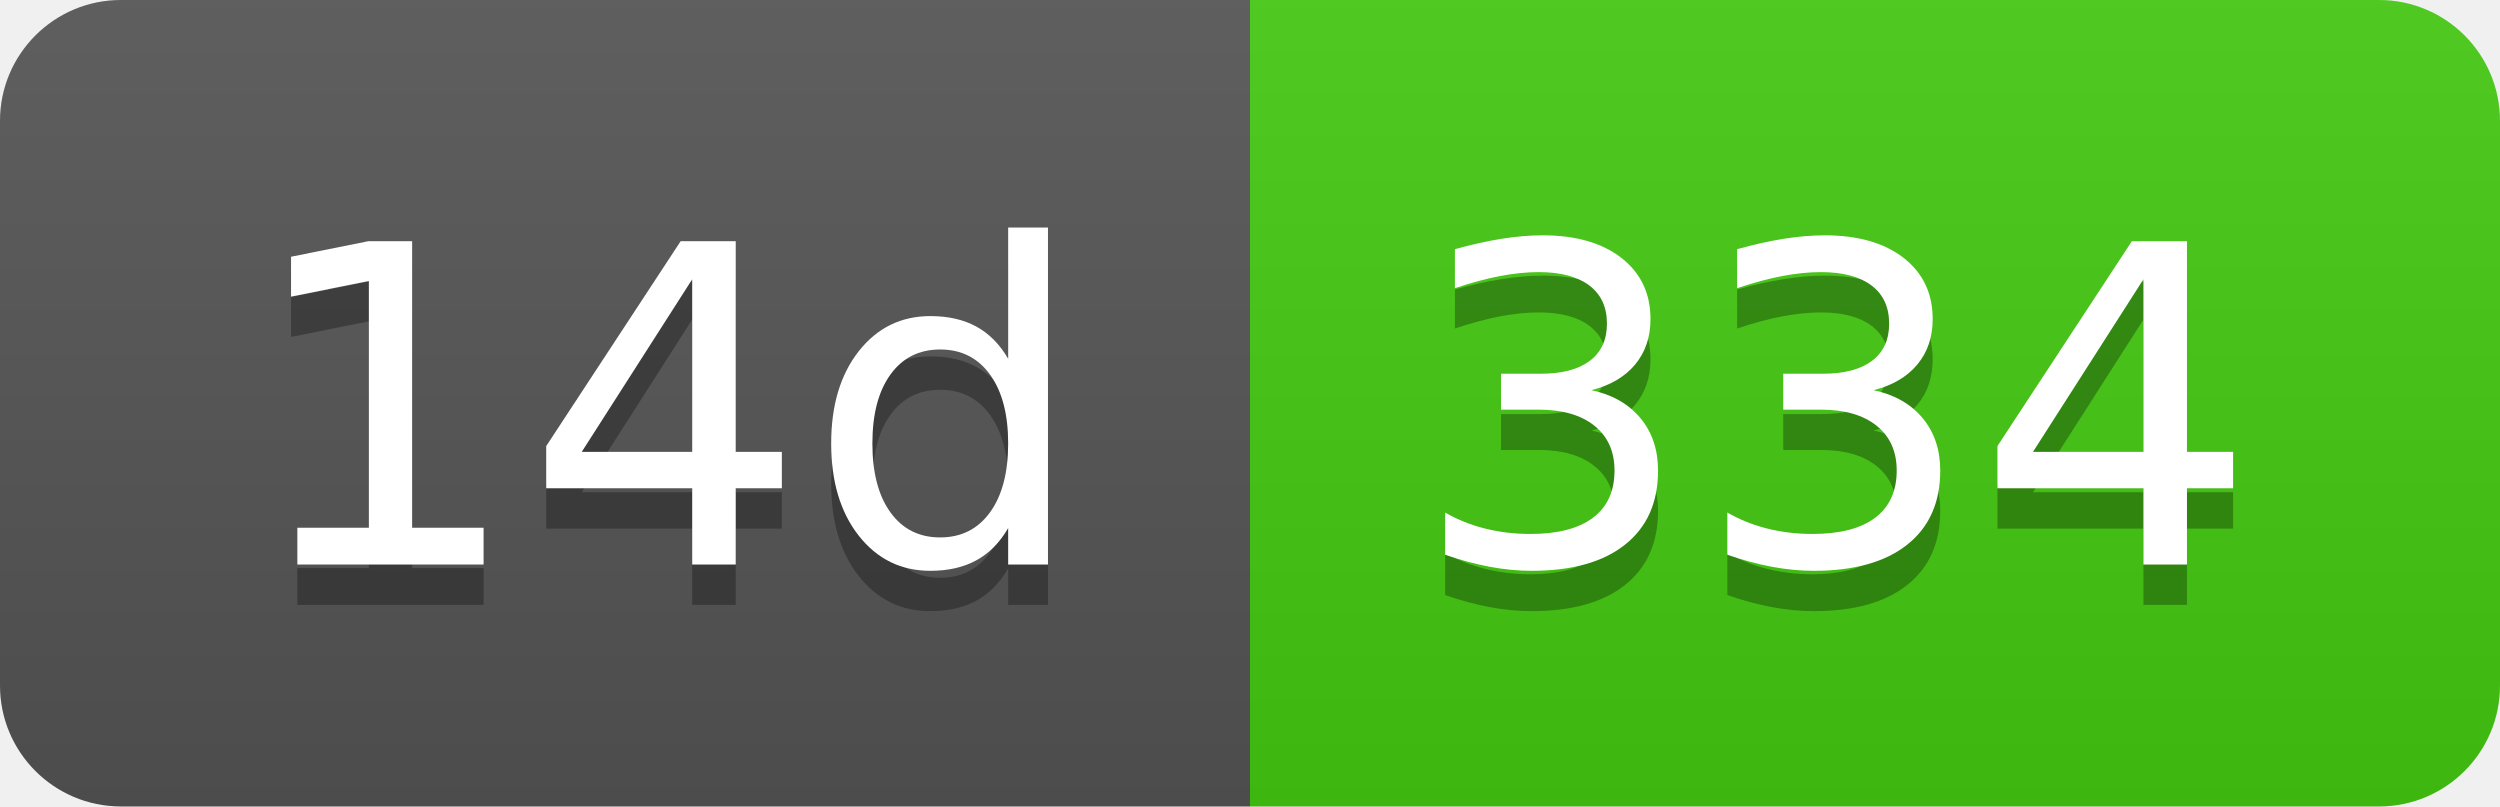
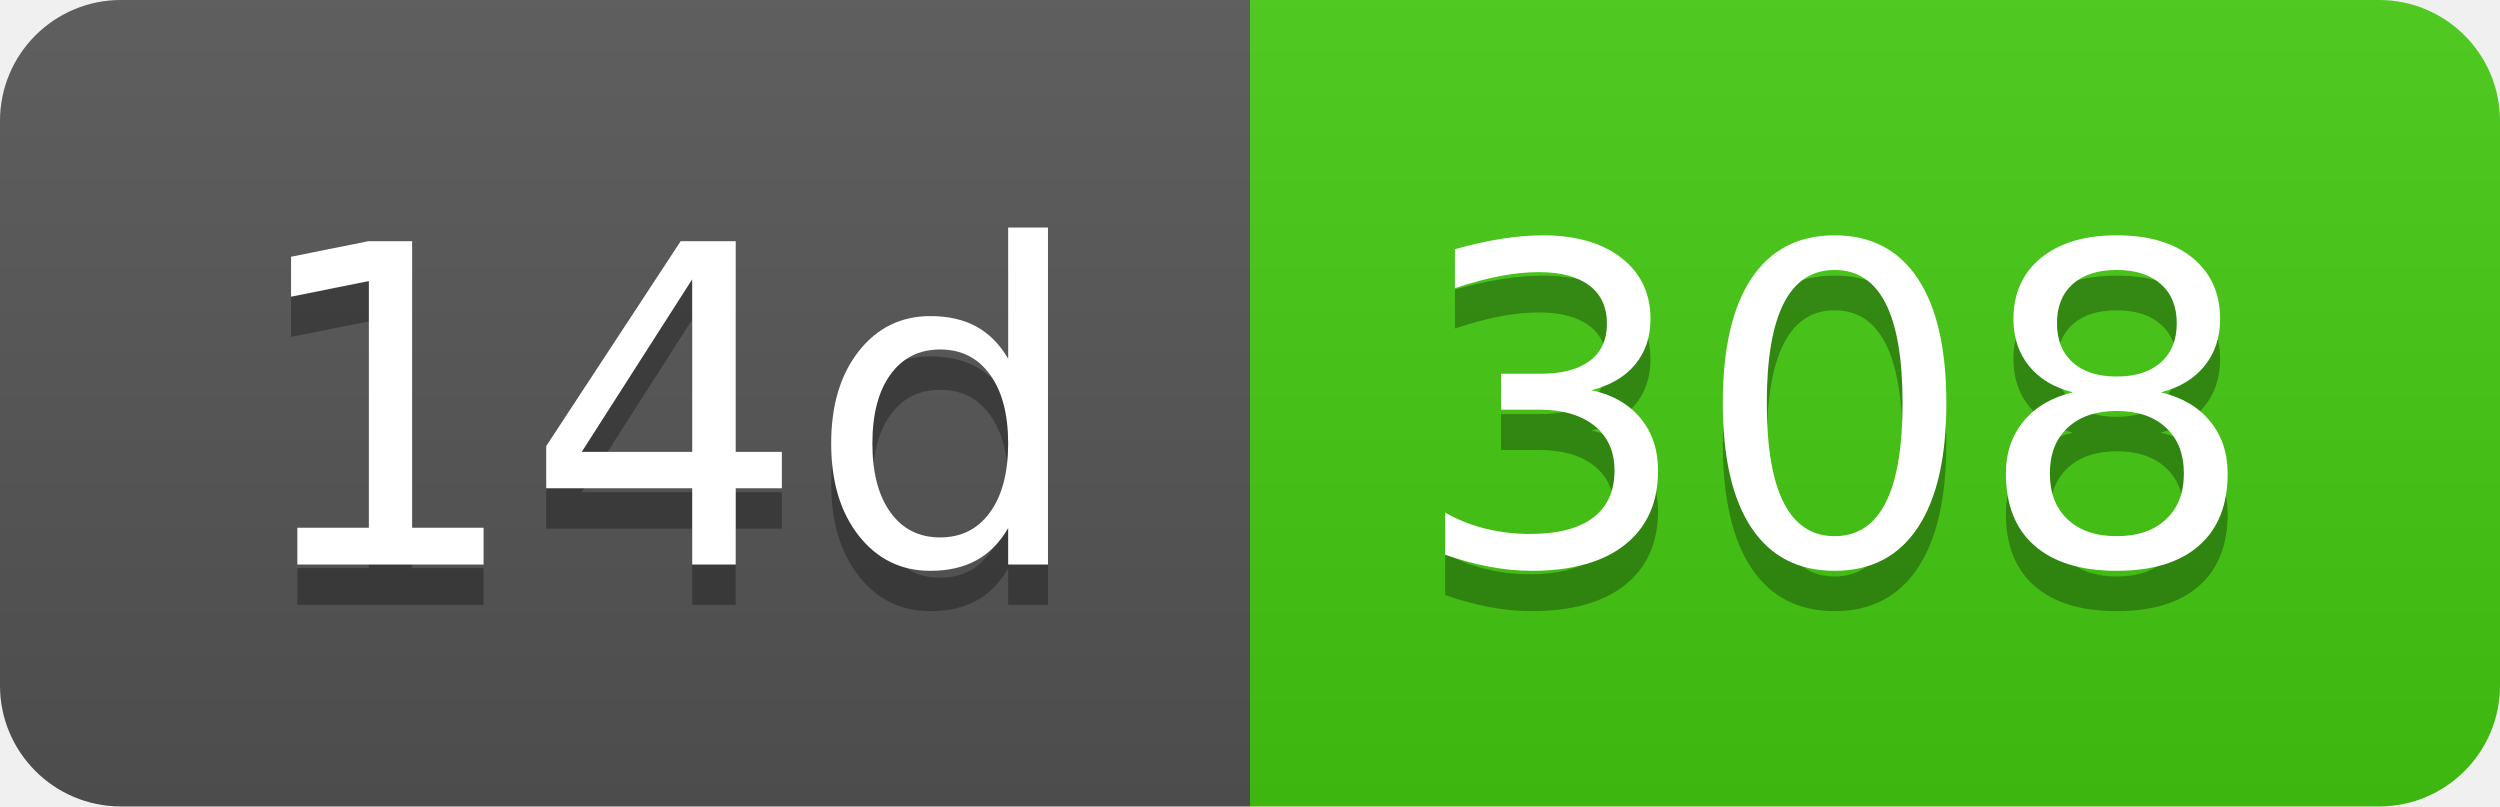
- <svg xmlns="http://www.w3.org/2000/svg" width="62" height="20" role="img" aria-label="14d: 334">
+ <svg xmlns="http://www.w3.org/2000/svg" width="62" height="20" role="img" aria-label="14d: 308">
  <linearGradient id="s" x2="0" y2="100%">
    <stop offset="0" stop-color="#bbb" stop-opacity=".1" />
    <stop offset="1" stop-opacity=".1" />
  </linearGradient>
  <clipPath id="r">
    <rect width="62" height="20" rx="3" fill="#fff" />
  </clipPath>
  <g clip-path="url(#r)">
    <rect width="31" height="20" fill="#555" />
    <rect x="31" width="31" height="20" fill="#4c1" />
    <rect width="62" height="20" fill="url(#s)" />
  </g>
  <g fill="#fff" text-anchor="middle" font-family="Verdana,Geneva,DejaVu Sans,sans-serif" text-rendering="geometricPrecision" font-size="110">
    <text aria-hidden="true" x="165" y="150" fill="#010101" fill-opacity=".3" transform="scale(.1)" textLength="210">14d</text>
    <text x="165" y="140" transform="scale(.1)" fill="#fff" textLength="210">14d</text>
-     <text aria-hidden="true" x="455" y="150" fill="#010101" fill-opacity=".3" transform="scale(.1)" textLength="210">334</text>
-     <text x="455" y="140" transform="scale(.1)" fill="#fff" textLength="210">334</text>
+     <text aria-hidden="true" x="455" y="150" fill="#010101" fill-opacity=".3" transform="scale(.1)" textLength="210">308</text>
+     <text x="455" y="140" transform="scale(.1)" fill="#fff" textLength="210">308</text>
  </g>
</svg>
